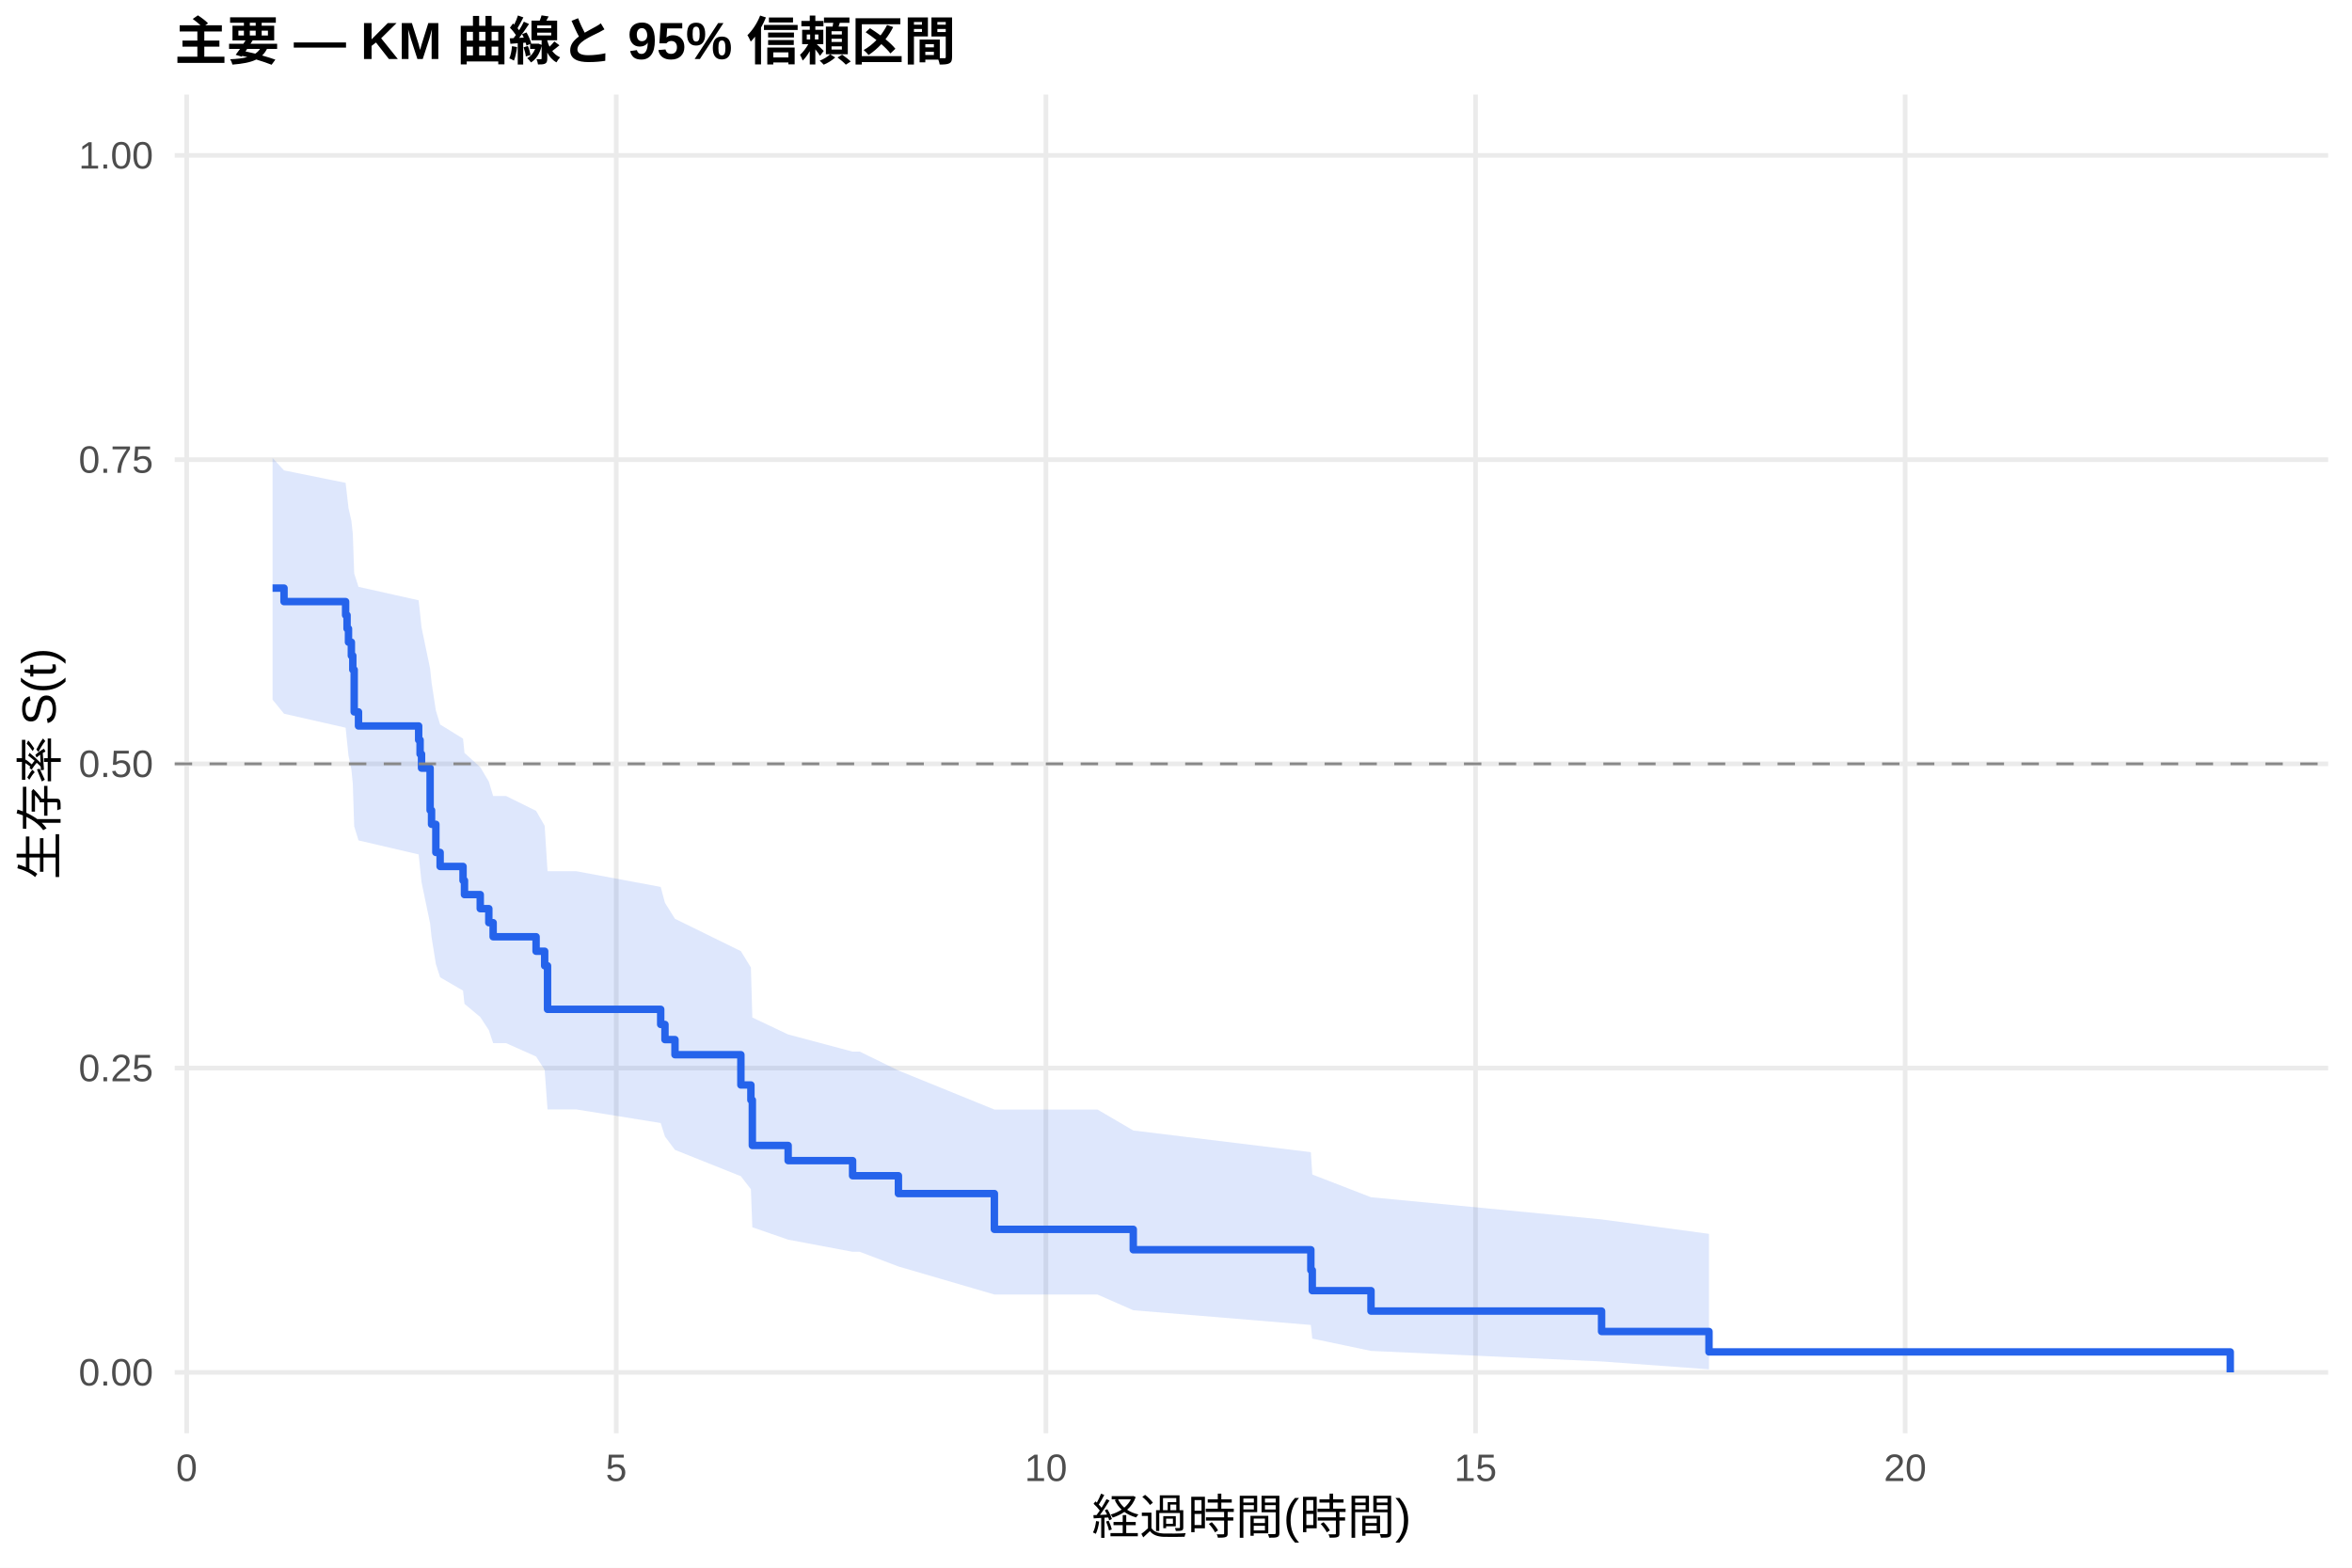
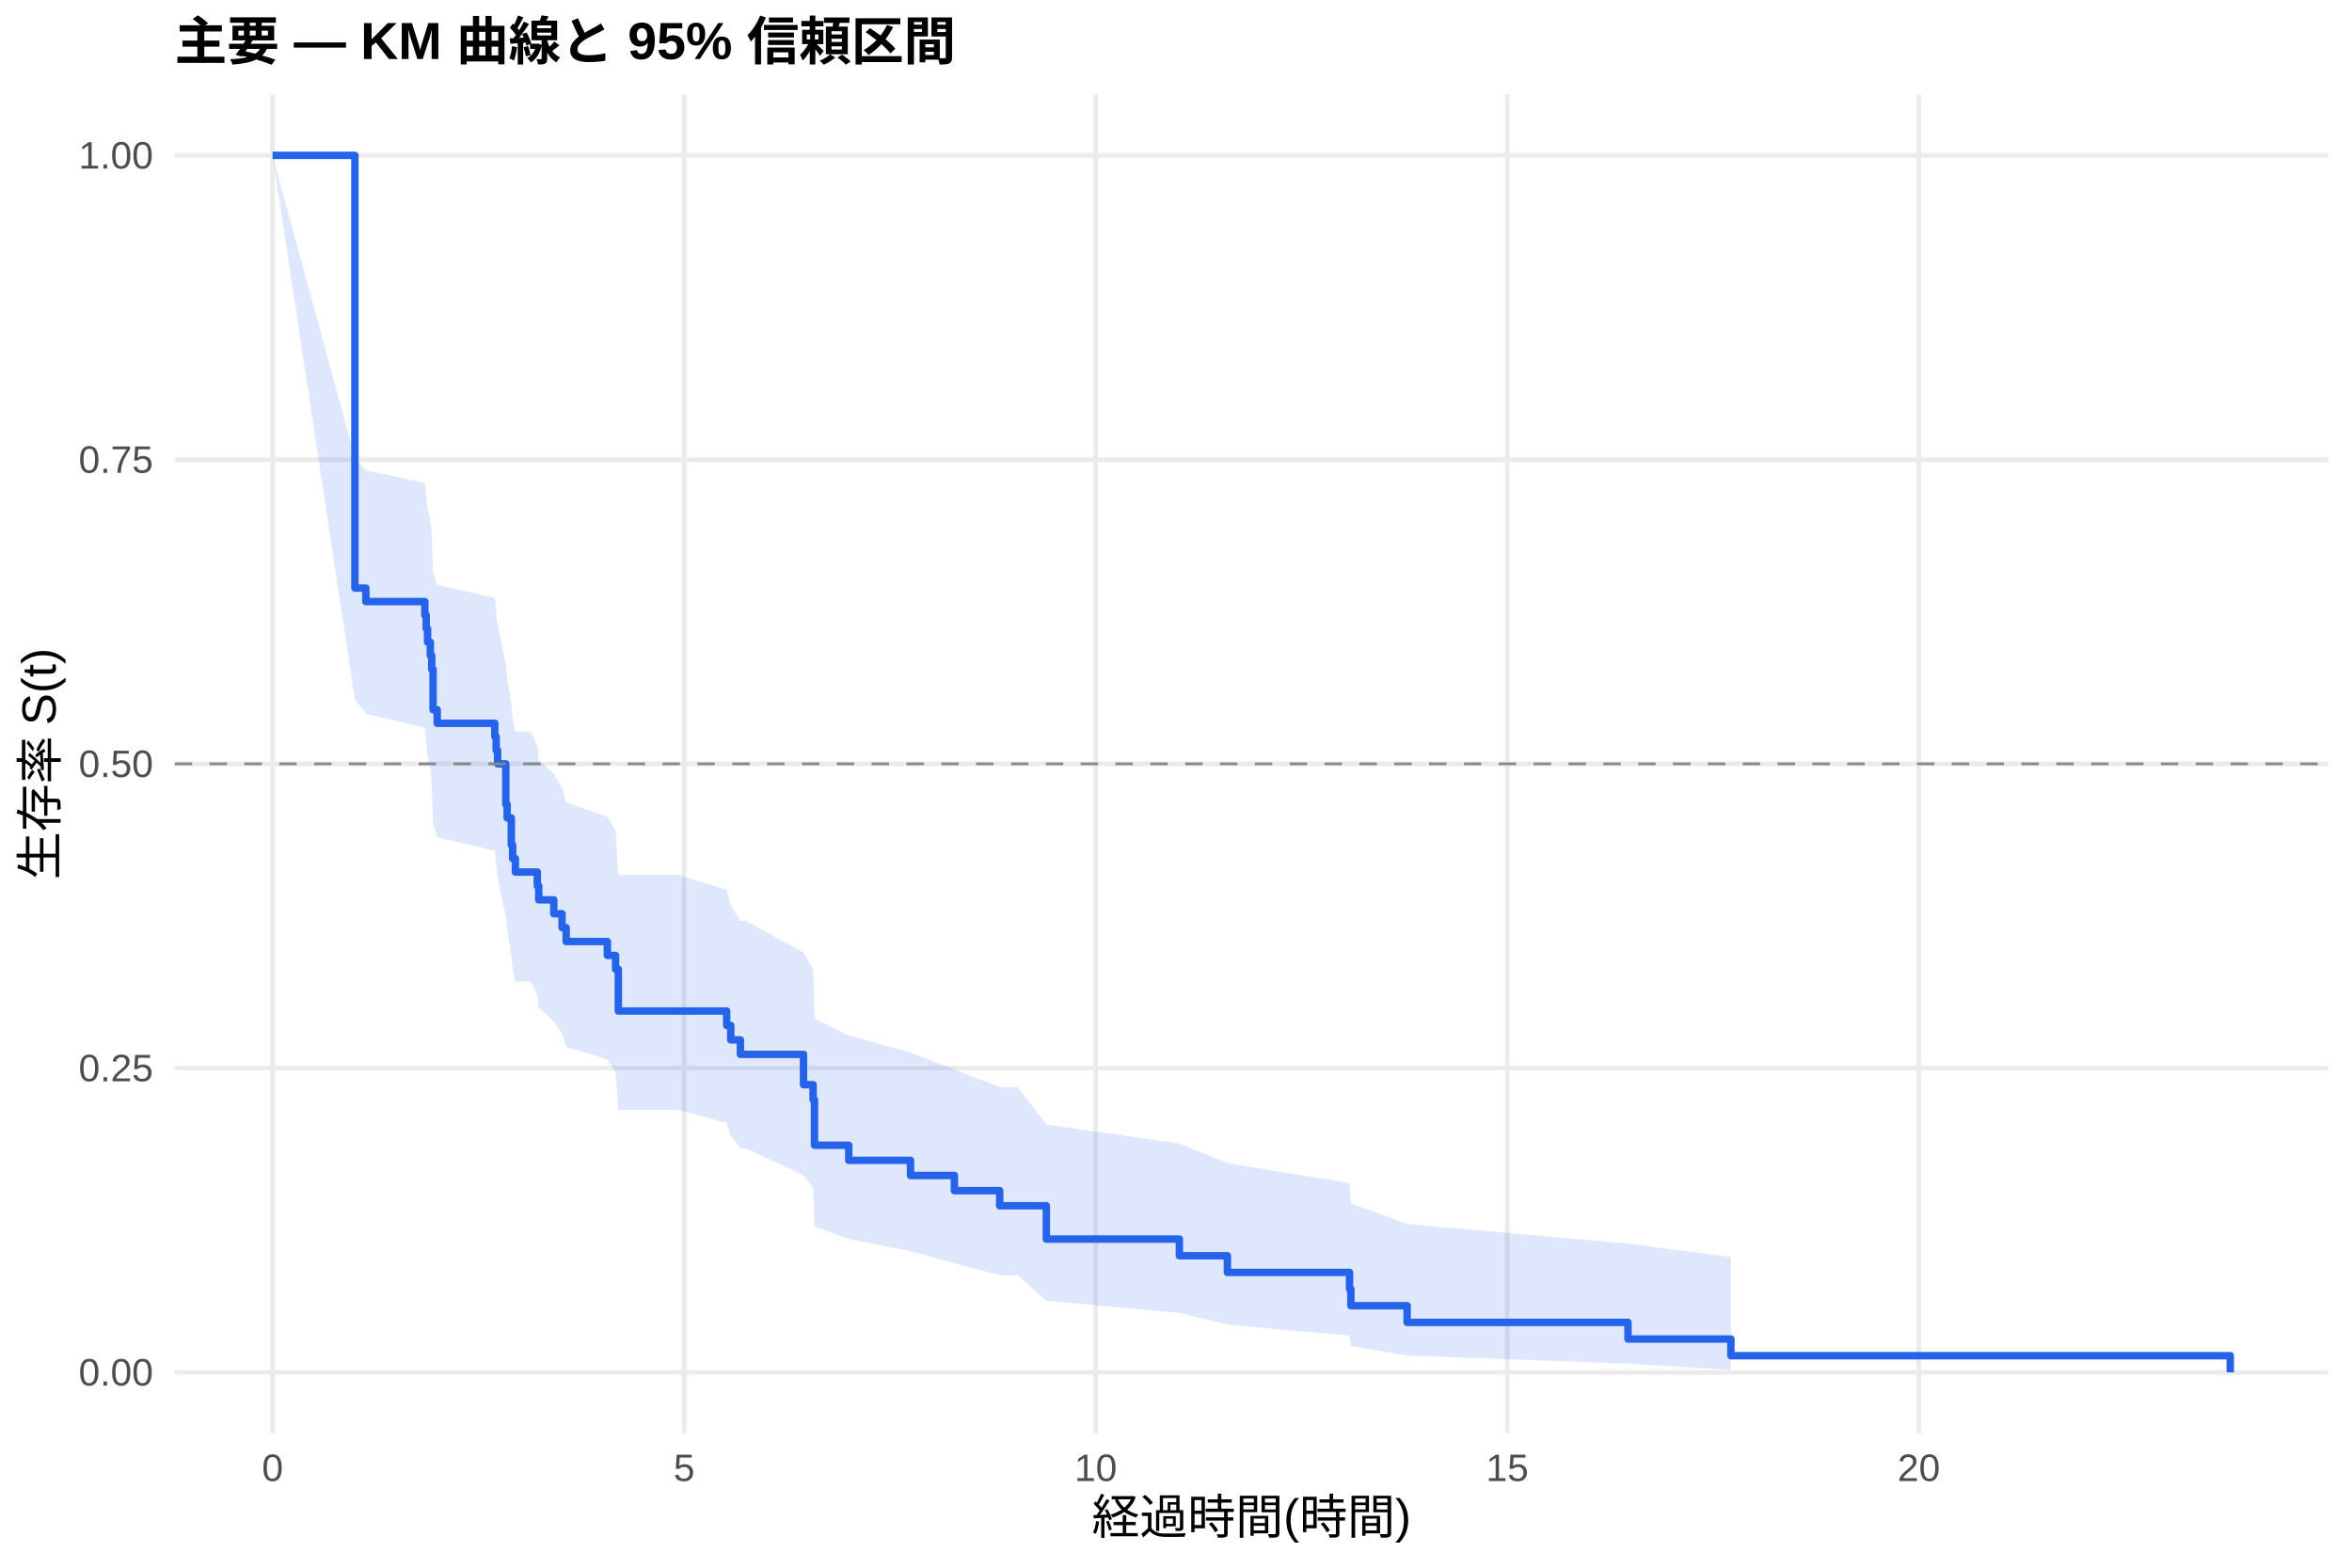
<svg xmlns="http://www.w3.org/2000/svg" width="540.00pt" height="360.00pt" viewBox="0 0 540.00 360.00">
  <g class="svglite">
    <defs>
      <style type="text/css">
    .svglite line, .svglite polyline, .svglite polygon, .svglite path, .svglite rect, .svglite circle {
      fill: none;
      stroke: #000000;
      stroke-linecap: round;
      stroke-linejoin: round;
      stroke-miterlimit: 10.00;
    }
    .svglite text {
      white-space: pre;
    }
    .svglite g.glyphgroup path {
      fill: inherit;
      stroke: none;
    }
  </style>
    </defs>
    <rect width="100%" height="100%" style="stroke: none; fill: #FFFFFF;" />
    <defs>
      <clipPath id="cpMC4wMHw1NDAuMDB8MC4wMHwzNjAuMDA=">
        <rect x="0.00" y="0.00" width="540.00" height="360.00" />
      </clipPath>
    </defs>
    <g clip-path="url(#cpMC4wMHw1NDAuMDB8MC4wMHwzNjAuMDA=)">
      <rect x="0" y="0.00" width="540.00" height="360.00" style="stroke-width: 1.07; stroke: none; fill: #FFFFFF;" />
    </g>
    <defs>
      <clipPath id="cpNDAuMTF8NTM0LjUyfDIxLjcxfDMyOS4xMg==">
        <rect x="40.11" y="21.71" width="494.41" height="307.41" />
      </clipPath>
    </defs>
    <g clip-path="url(#cpNDAuMTF8NTM0LjUyfDIxLjcxfDMyOS4xMg==)">
      <polyline points="40.11,315.14 534.52,315.14 " style="stroke-width: 1.07; stroke: #EBEBEB; stroke-linecap: butt;" />
      <polyline points="40.11,245.28 534.52,245.28 " style="stroke-width: 1.07; stroke: #EBEBEB; stroke-linecap: butt;" />
      <polyline points="40.11,175.41 534.52,175.41 " style="stroke-width: 1.07; stroke: #EBEBEB; stroke-linecap: butt;" />
      <polyline points="40.11,105.55 534.52,105.55 " style="stroke-width: 1.07; stroke: #EBEBEB; stroke-linecap: butt;" />
      <polyline points="40.11,35.68 534.52,35.68 " style="stroke-width: 1.07; stroke: #EBEBEB; stroke-linecap: butt;" />
-       <polyline points="42.86,329.12 42.86,21.71 " style="stroke-width: 1.07; stroke: #EBEBEB; stroke-linecap: butt;" />
-       <polyline points="141.49,329.12 141.49,21.71 " style="stroke-width: 1.07; stroke: #EBEBEB; stroke-linecap: butt;" />
-       <polyline points="240.13,329.12 240.13,21.71 " style="stroke-width: 1.07; stroke: #EBEBEB; stroke-linecap: butt;" />
-       <polyline points="338.77,329.12 338.77,21.71 " style="stroke-width: 1.07; stroke: #EBEBEB; stroke-linecap: butt;" />
-       <polyline points="437.41,329.12 437.41,21.71 " style="stroke-width: 1.07; stroke: #EBEBEB; stroke-linecap: butt;" />
-       <polygon points="62.58,105.17 65.21,108.02 79.35,110.88 79.68,113.76 80.01,116.66 80.67,119.56 81.00,122.57 81.32,131.69 82.31,134.76 96.12,137.85 96.45,140.96 96.78,144.08 98.75,153.54 99.08,156.72 100.07,163.14 101.05,166.37 106.31,169.62 106.64,172.89 110.26,176.17 112.23,179.47 113.22,182.79 116.18,182.79 123.08,186.20 125.05,189.63 125.71,200.06 132.29,200.06 151.69,203.67 152.67,207.32 154.97,210.99 170.10,218.42 172.40,222.18 172.73,233.66 180.95,237.55 195.75,241.49 197.39,241.49 206.27,245.83 228.30,254.79 251.97,254.79 260.19,259.60 300.96,264.58 301.29,269.71 314.77,274.93 367.71,280.02 392.37,283.34 392.37,314.45 367.71,312.64 314.77,310.22 301.29,307.39 300.96,304.26 260.19,300.88 251.97,297.27 228.30,297.27 206.27,290.83 197.39,287.46 195.75,287.46 180.95,284.67 172.73,281.83 172.40,273.09 170.10,270.11 154.97,264.06 152.67,260.99 151.69,257.89 132.29,254.76 125.71,254.76 125.05,245.69 123.08,242.62 116.18,239.54 113.22,239.54 112.23,236.55 110.26,233.55 106.64,230.52 106.31,227.49 101.05,224.43 100.07,221.36 99.08,215.17 98.75,212.05 96.78,202.59 96.45,199.41 96.12,196.21 82.31,192.99 81.32,189.76 81.00,179.96 80.67,176.66 80.01,173.49 79.68,170.31 79.35,167.11 65.21,163.90 62.58,160.67 " style="stroke-width: 0.00; stroke: none; stroke-linecap: butt; fill: #2563EB; fill-opacity: 0.15;" />
-       <polyline points="62.58,105.17 65.21,108.02 79.35,110.88 79.68,113.76 80.01,116.66 80.67,119.56 81.00,122.57 81.32,131.69 82.31,134.76 96.12,137.85 96.45,140.96 96.78,144.08 98.75,153.54 99.08,156.72 100.07,163.14 101.05,166.37 106.31,169.62 106.64,172.89 110.26,176.17 112.23,179.47 113.22,182.79 116.18,182.79 123.08,186.20 125.05,189.63 125.71,200.06 132.29,200.06 151.69,203.67 152.67,207.32 154.97,210.99 170.10,218.42 172.40,222.18 172.73,233.66 180.95,237.55 195.75,241.49 197.39,241.49 206.27,245.83 228.30,254.79 251.97,254.79 260.19,259.60 300.96,264.58 301.29,269.71 314.77,274.93 367.71,280.02 392.37,283.34 " style="stroke-width: 1.07; stroke: none; stroke-linecap: butt;" />
-       <polyline points="392.37,314.45 367.71,312.64 314.77,310.22 301.29,307.39 300.96,304.26 260.19,300.88 251.97,297.27 228.30,297.27 206.27,290.83 197.39,287.46 195.75,287.46 180.95,284.67 172.73,281.83 172.40,273.09 170.10,270.11 154.97,264.06 152.67,260.99 151.69,257.89 132.29,254.76 125.71,254.76 125.05,245.69 123.08,242.62 116.18,239.54 113.22,239.54 112.23,236.55 110.26,233.55 106.64,230.52 106.31,227.49 101.05,224.43 100.07,221.36 99.08,215.17 98.75,212.05 96.78,202.59 96.45,199.41 96.12,196.21 82.31,192.99 81.32,189.76 81.00,179.96 80.67,176.66 80.01,173.49 79.68,170.31 79.35,167.11 65.21,163.90 62.58,160.67 " style="stroke-width: 1.07; stroke: none; stroke-linecap: butt;" />
-       <polyline points="62.58,135.05 65.21,135.05 65.21,138.15 79.35,138.15 79.35,141.26 79.68,141.26 79.68,144.36 80.01,144.36 80.01,147.47 80.67,147.47 80.67,150.57 81.00,150.57 81.00,153.80 81.32,153.80 81.32,163.48 82.31,163.48 82.31,166.71 96.12,166.71 96.12,169.93 96.45,169.93 96.45,173.16 96.78,173.16 96.78,176.39 98.75,176.39 98.75,186.07 99.08,186.07 99.08,189.29 100.07,189.29 100.07,195.75 101.05,195.75 101.05,198.97 106.31,198.97 106.31,202.20 106.64,202.20 106.64,205.43 110.26,205.43 110.26,208.66 112.23,208.66 112.23,211.88 113.22,211.88 113.22,215.11 116.18,215.11 116.18,215.11 123.08,215.11 123.08,218.44 125.05,218.44 125.05,221.78 125.71,221.78 125.71,231.78 132.29,231.78 132.29,231.78 151.69,231.78 151.69,235.25 152.67,235.25 152.67,238.73 154.97,238.73 154.97,242.20 170.10,242.20 170.10,249.15 172.40,249.15 172.40,252.62 172.73,252.62 172.73,263.04 180.95,263.04 180.95,266.52 195.75,266.52 195.75,269.99 197.39,269.99 197.39,269.99 206.27,269.99 206.27,274.09 228.30,274.09 228.30,282.30 251.97,282.30 251.97,282.30 260.19,282.30 260.19,286.99 300.96,286.99 300.96,291.69 301.29,291.69 301.29,296.38 314.77,296.38 314.77,301.07 367.71,301.07 367.71,305.76 392.37,305.76 392.37,310.45 512.05,310.45 512.05,315.14 " style="stroke-width: 1.71; stroke: #2563EB; stroke-linecap: butt;" />
+       <polyline points="62.58,329.12 62.58,21.71 " style="stroke-width: 1.07; stroke: #EBEBEB; stroke-linecap: butt;" />
+       <polyline points="157.07,329.12 157.07,21.71 " style="stroke-width: 1.07; stroke: #EBEBEB; stroke-linecap: butt;" />
+       <polyline points="251.57,329.12 251.57,21.71 " style="stroke-width: 1.07; stroke: #EBEBEB; stroke-linecap: butt;" />
+       <polyline points="346.06,329.12 346.06,21.71 " style="stroke-width: 1.07; stroke: #EBEBEB; stroke-linecap: butt;" />
+       <polyline points="440.55,329.12 440.55,21.71 " style="stroke-width: 1.07; stroke: #EBEBEB; stroke-linecap: butt;" />
+       <polygon points="62.58,35.68 81.48,105.17 84.00,108.02 97.54,110.88 97.86,113.76 98.17,116.66 98.80,119.56 99.12,122.49 99.43,131.34 100.38,134.32 113.61,137.32 113.92,140.32 114.24,143.35 116.13,152.50 116.44,155.57 117.39,161.77 117.70,164.89 118.33,168.02 121.80,168.02 123.37,171.24 123.69,174.47 127.15,177.71 129.04,180.97 129.99,184.25 139.44,187.55 141.33,190.86 141.96,200.91 155.81,200.91 166.84,204.40 167.78,207.90 169.99,211.43 171.25,211.43 184.48,218.79 186.68,222.52 187.00,233.91 194.87,237.78 209.04,241.69 219.12,245.64 229.52,249.64 233.61,249.64 240.23,258.21 270.78,262.62 281.80,267.11 309.84,271.69 310.15,276.35 323.06,281.05 373.77,285.60 397.40,288.64 397.40,314.59 373.77,313.16 323.06,311.28 310.15,309.11 309.84,306.73 281.80,304.18 270.78,301.49 240.23,298.70 233.61,292.81 229.52,292.81 219.12,290.09 209.04,287.33 194.87,284.51 187.00,281.65 186.68,272.85 184.48,269.84 171.25,263.73 169.99,263.73 167.78,260.80 166.84,257.85 155.81,254.87 141.96,254.87 141.33,246.22 139.44,243.30 129.99,240.36 129.04,237.41 127.15,234.44 123.69,231.45 123.37,228.44 121.80,225.42 118.33,225.42 117.70,222.48 117.39,219.52 116.44,213.57 116.13,210.57 114.24,201.49 113.92,198.44 113.61,195.37 100.38,192.29 99.43,189.19 99.12,179.82 98.80,176.66 98.17,173.49 97.86,170.31 97.54,167.11 84.00,163.90 81.48,160.67 62.58,35.68 " style="stroke-width: 0.00; stroke: none; stroke-linecap: butt; fill: #2563EB; fill-opacity: 0.15;" />
+       <polyline points="62.58,35.68 81.48,105.17 84.00,108.02 97.54,110.88 97.86,113.76 98.17,116.66 98.80,119.56 99.12,122.49 99.43,131.34 100.38,134.32 113.61,137.32 113.92,140.32 114.24,143.35 116.13,152.50 116.44,155.57 117.39,161.77 117.70,164.89 118.33,168.02 121.80,168.02 123.37,171.24 123.69,174.47 127.15,177.71 129.04,180.97 129.99,184.25 139.44,187.55 141.33,190.86 141.96,200.91 155.81,200.91 166.84,204.40 167.78,207.90 169.99,211.43 171.25,211.43 184.48,218.79 186.68,222.52 187.00,233.91 194.87,237.78 209.04,241.69 219.12,245.64 229.52,249.64 233.61,249.64 240.23,258.21 270.78,262.62 281.80,267.11 309.84,271.69 310.15,276.35 323.06,281.05 373.77,285.60 397.40,288.64 " style="stroke-width: 1.07; stroke: none; stroke-linecap: butt;" />
+       <polyline points="397.40,314.59 373.77,313.16 323.06,311.28 310.15,309.11 309.84,306.73 281.80,304.18 270.78,301.49 240.23,298.70 233.61,292.81 229.52,292.81 219.12,290.09 209.04,287.33 194.87,284.51 187.00,281.65 186.68,272.85 184.48,269.84 171.25,263.73 169.99,263.73 167.78,260.80 166.84,257.85 155.81,254.87 141.96,254.87 141.33,246.22 139.44,243.30 129.99,240.36 129.04,237.41 127.15,234.44 123.69,231.45 123.37,228.44 121.80,225.42 118.33,225.42 117.70,222.48 117.39,219.52 116.44,213.57 116.13,210.57 114.24,201.49 113.92,198.44 113.61,195.37 100.38,192.29 99.43,189.19 99.12,179.82 98.80,176.66 98.17,173.49 97.86,170.31 97.54,167.11 84.00,163.90 81.48,160.67 62.58,35.68 " style="stroke-width: 1.07; stroke: none; stroke-linecap: butt;" />
+       <polyline points="62.58,35.68 81.48,35.68 81.48,135.05 84.00,135.05 84.00,138.15 97.54,138.15 97.54,141.26 97.86,141.26 97.86,144.36 98.17,144.36 98.17,147.47 98.80,147.47 98.80,150.57 99.12,150.57 99.12,153.68 99.43,153.68 99.43,162.99 100.38,162.99 100.38,166.10 113.61,166.10 113.61,169.20 113.92,169.20 113.92,172.31 114.24,172.31 114.24,175.41 116.13,175.41 116.13,184.73 116.44,184.73 116.44,187.83 117.39,187.83 117.39,194.04 117.70,194.04 117.70,197.15 118.33,197.15 118.33,200.25 121.80,200.25 121.80,200.25 123.37,200.25 123.37,203.44 123.69,203.44 123.69,206.64 127.15,206.64 127.15,209.83 129.04,209.83 129.04,213.02 129.99,213.02 129.99,216.21 139.44,216.21 139.44,219.40 141.33,219.40 141.33,222.59 141.96,222.59 141.96,232.17 155.81,232.17 155.81,232.17 166.84,232.17 166.84,235.49 167.78,235.49 167.78,238.80 169.99,238.80 169.99,242.12 171.25,242.12 171.25,242.12 184.48,242.12 184.48,249.08 186.68,249.08 186.68,252.56 187.00,252.56 187.00,262.99 194.87,262.99 194.87,266.46 209.04,266.46 209.04,269.94 219.12,269.94 219.12,273.42 229.52,273.42 229.52,276.89 233.61,276.89 233.61,276.89 240.23,276.89 240.23,284.54 270.78,284.54 270.78,288.37 281.80,288.37 281.80,292.19 309.84,292.19 309.84,296.02 310.15,296.02 310.15,299.84 323.06,299.84 323.06,303.67 373.77,303.67 373.77,307.49 397.40,307.49 397.40,311.32 512.05,311.32 512.05,315.14 " style="stroke-width: 1.71; stroke: #2563EB; stroke-linecap: butt;" />
      <line x1="40.11" y1="175.41" x2="534.52" y2="175.41" style="stroke-width: 0.64; stroke: #888888; stroke-dasharray: 4.00,4.00; stroke-linecap: butt;" />
    </g>
    <g clip-path="url(#cpMC4wMHw1NDAuMDB8MC4wMHwzNjAuMDA=)">
      <text x="35.18" y="318.17" text-anchor="end" style="font-size: 8.80px;fill: #4D4D4D; font-family: &quot;Liberation Sans&quot;;" textLength="17.11px" lengthAdjust="spacingAndGlyphs">0.00</text>
      <text x="35.18" y="248.30" text-anchor="end" style="font-size: 8.80px;fill: #4D4D4D; font-family: &quot;Liberation Sans&quot;;" textLength="17.11px" lengthAdjust="spacingAndGlyphs">0.25</text>
      <text x="35.18" y="178.44" text-anchor="end" style="font-size: 8.80px;fill: #4D4D4D; font-family: &quot;Liberation Sans&quot;;" textLength="17.11px" lengthAdjust="spacingAndGlyphs">0.50</text>
      <text x="35.18" y="108.57" text-anchor="end" style="font-size: 8.80px;fill: #4D4D4D; font-family: &quot;Liberation Sans&quot;;" textLength="17.11px" lengthAdjust="spacingAndGlyphs">0.75</text>
      <text x="35.18" y="38.71" text-anchor="end" style="font-size: 8.80px;fill: #4D4D4D; font-family: &quot;Liberation Sans&quot;;" textLength="17.11px" lengthAdjust="spacingAndGlyphs">1.00</text>
-       <text x="42.86" y="340.10" text-anchor="middle" style="font-size: 8.80px;fill: #4D4D4D; font-family: &quot;Liberation Sans&quot;;" textLength="4.89px" lengthAdjust="spacingAndGlyphs">0</text>
-       <text x="141.49" y="340.10" text-anchor="middle" style="font-size: 8.80px;fill: #4D4D4D; font-family: &quot;Liberation Sans&quot;;" textLength="4.89px" lengthAdjust="spacingAndGlyphs">5</text>
-       <text x="240.13" y="340.10" text-anchor="middle" style="font-size: 8.80px;fill: #4D4D4D; font-family: &quot;Liberation Sans&quot;;" textLength="9.78px" lengthAdjust="spacingAndGlyphs">10</text>
-       <text x="338.77" y="340.10" text-anchor="middle" style="font-size: 8.80px;fill: #4D4D4D; font-family: &quot;Liberation Sans&quot;;" textLength="9.78px" lengthAdjust="spacingAndGlyphs">15</text>
-       <text x="437.41" y="340.10" text-anchor="middle" style="font-size: 8.80px;fill: #4D4D4D; font-family: &quot;Liberation Sans&quot;;" textLength="9.78px" lengthAdjust="spacingAndGlyphs">20</text>
+       <text x="62.58" y="340.10" text-anchor="middle" style="font-size: 8.80px;fill: #4D4D4D; font-family: &quot;Liberation Sans&quot;;" textLength="4.89px" lengthAdjust="spacingAndGlyphs">0</text>
+       <text x="157.07" y="340.10" text-anchor="middle" style="font-size: 8.80px;fill: #4D4D4D; font-family: &quot;Liberation Sans&quot;;" textLength="4.89px" lengthAdjust="spacingAndGlyphs">5</text>
+       <text x="251.57" y="340.10" text-anchor="middle" style="font-size: 8.80px;fill: #4D4D4D; font-family: &quot;Liberation Sans&quot;;" textLength="9.78px" lengthAdjust="spacingAndGlyphs">10</text>
+       <text x="346.06" y="340.10" text-anchor="middle" style="font-size: 8.80px;fill: #4D4D4D; font-family: &quot;Liberation Sans&quot;;" textLength="9.78px" lengthAdjust="spacingAndGlyphs">15</text>
+       <text x="440.55" y="340.10" text-anchor="middle" style="font-size: 8.80px;fill: #4D4D4D; font-family: &quot;Liberation Sans&quot;;" textLength="9.78px" lengthAdjust="spacingAndGlyphs">20</text>
      <text x="287.32" y="352.24" text-anchor="middle" style="font-size: 11.00px; font-family: &quot;Liberation Sans&quot;;" textLength="73.31px" lengthAdjust="spacingAndGlyphs">経過時間(時間)</text>
      <text transform="translate(13.05,175.41) rotate(-90)" text-anchor="middle" style="font-size: 11.00px; font-family: &quot;Liberation Sans&quot;;" textLength="53.78px" lengthAdjust="spacingAndGlyphs">生存率 S(t)</text>
      <text x="40.11" y="13.74" style="font-size: 12.00px; font-weight: bold; font-family: &quot;Liberation Sans&quot;;" textLength="179.33px" lengthAdjust="spacingAndGlyphs">主要 — KM 曲線と 95% 信頼区間</text>
    </g>
  </g>
</svg>
